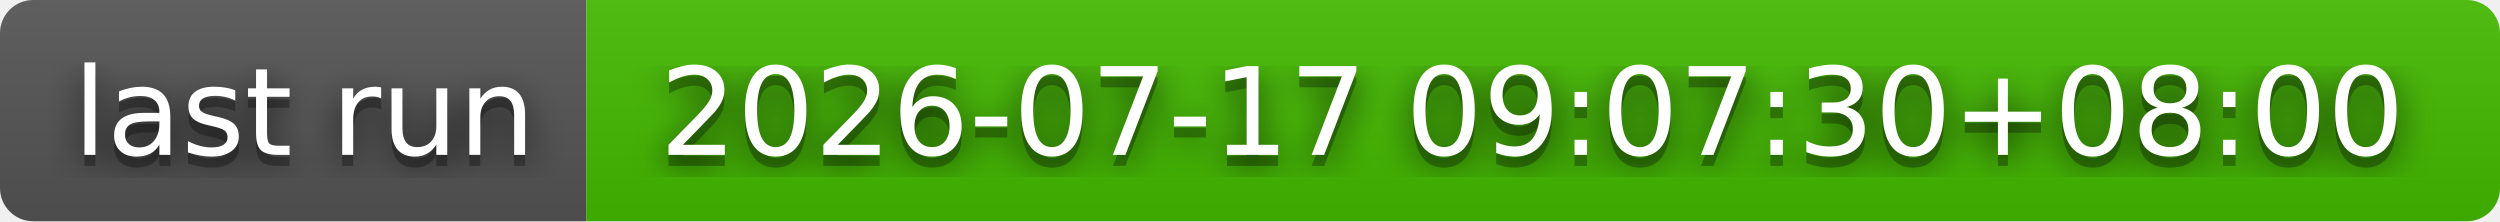
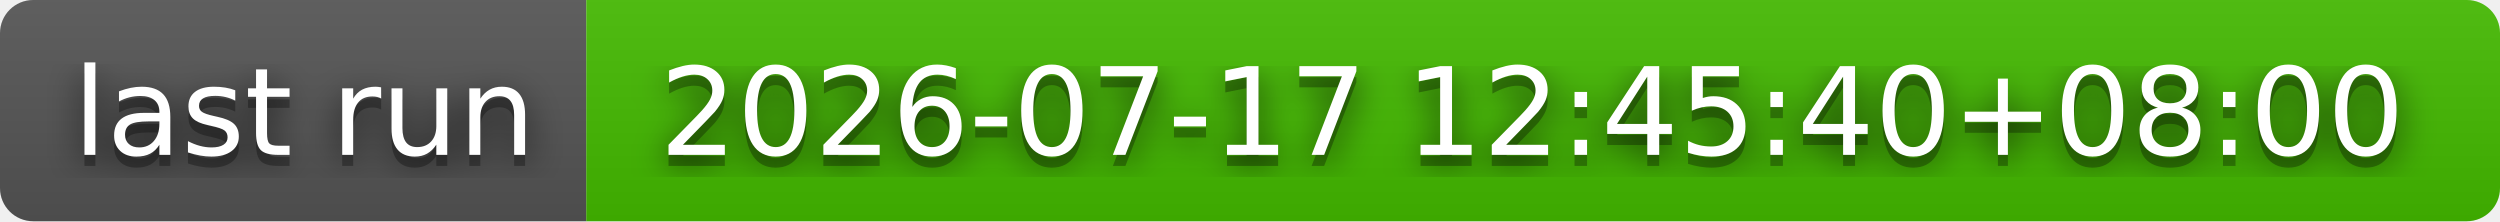
- <svg xmlns="http://www.w3.org/2000/svg" width="226" height="20" role="img" aria-label="last run: 2026-07-17 09:07:30+08:00">
+ <svg xmlns="http://www.w3.org/2000/svg" width="226" height="20" role="img" aria-label="last run: 2026-07-17 12:45:40+08:00">
  <filter id="blur">
    <feGaussianBlur stdDeviation="16" />
  </filter>
  <linearGradient id="s" x2="0" y2="100%">
    <stop offset="0" stop-color="#bbb" stop-opacity=".1" />
    <stop offset="1" stop-opacity=".1" />
  </linearGradient>
  <clipPath id="r">
    <rect width="226" height="20" rx="3" />
  </clipPath>
  <g clip-path="url(#r)">
    <rect width="53" height="20" fill="#555" />
    <rect x="53" width="173" height="20" fill="#4b0" />
    <rect width="226" height="20" fill="url(#s)" />
  </g>
  <g fill="#fff" text-anchor="middle" font-family="Verdana,Geneva,DejaVu Sans,sans-serif" text-rendering="geometricPrecision" font-size="110">
    <g transform="scale(.1)">
      <g aria-hidden="true" fill="#010101">
        <text x="275" y="150" fill-opacity=".8" filter="url(#blur)" textLength="430">last run</text>
        <text x="275" y="150" fill-opacity=".3" textLength="430">last run</text>
      </g>
      <text x="275" y="140" textLength="430">last run</text>
    </g>
    <g transform="scale(.1)">
      <g aria-hidden="true" fill="#010101">
-         <text x="1385" y="150" fill-opacity=".8" filter="url(#blur)" textLength="1630">2026-07-17 09:07:30+08:00</text>
-         <text x="1385" y="150" fill-opacity=".3" textLength="1630">2026-07-17 09:07:30+08:00</text>
+         <text x="1385" y="150" fill-opacity=".8" filter="url(#blur)" textLength="1630">2026-07-17 12:45:40+08:00</text>
+         <text x="1385" y="150" fill-opacity=".3" textLength="1630">2026-07-17 12:45:40+08:00</text>
      </g>
-       <text x="1385" y="140" textLength="1630">2026-07-17 09:07:30+08:00</text>
+       <text x="1385" y="140" textLength="1630">2026-07-17 12:45:40+08:00</text>
    </g>
  </g>
</svg>
